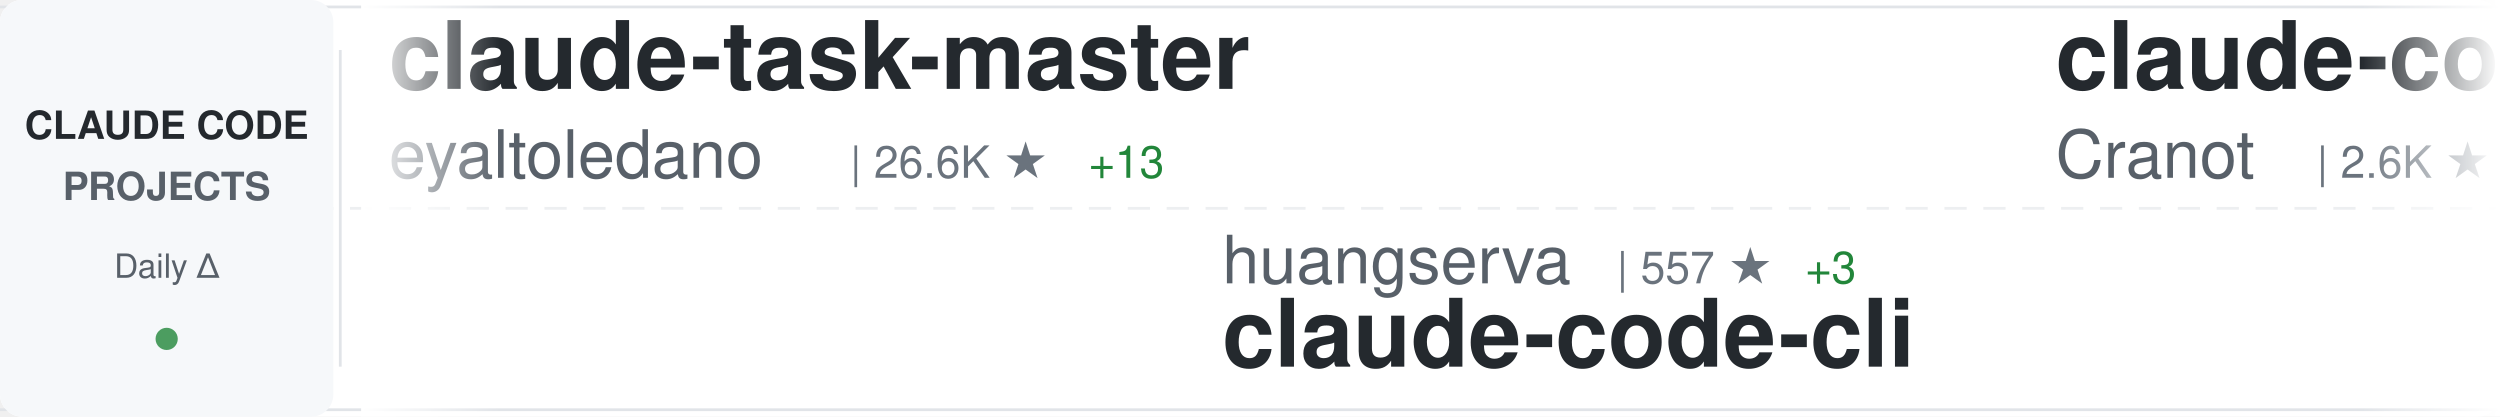
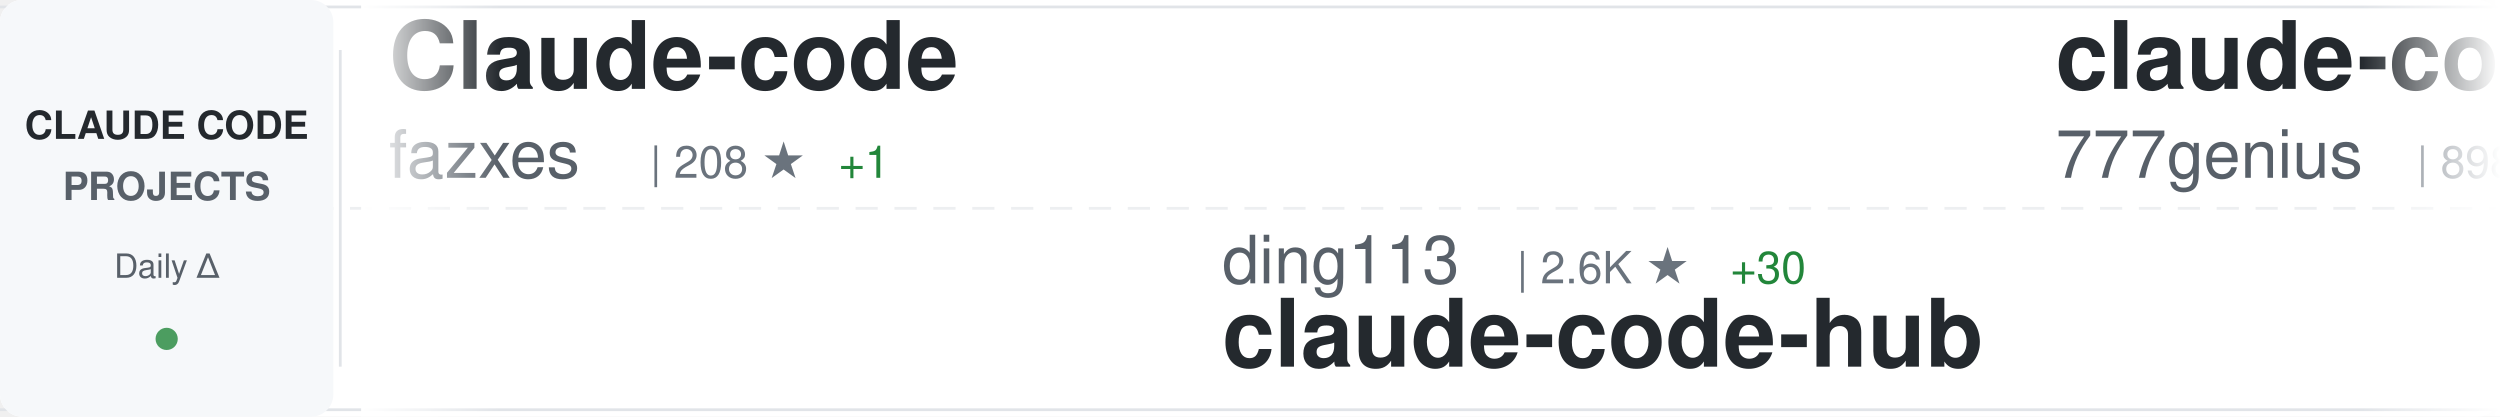
<svg xmlns="http://www.w3.org/2000/svg" width="900" height="150">
  <defs>
    <linearGradient id="awesomeLeftFade" x1="0%" y1="0%" x2="100%" y2="0%">
      <stop offset="0%" style="stop-color:#ffffff;stop-opacity:1" />
      <stop offset="100%" style="stop-color:#ffffff;stop-opacity:0" />
    </linearGradient>
    <linearGradient id="awesomeRightFade" x1="0%" y1="0%" x2="100%" y2="0%">
      <stop offset="0%" style="stop-color:#ffffff;stop-opacity:0" />
      <stop offset="100%" style="stop-color:#ffffff;stop-opacity:1" />
    </linearGradient>
  </defs>
  <rect width="900" height="150" fill="#ffffff" rx="8" />
  <rect x="0" y="2" width="900" height="1" fill="#e1e4e8" />
  <rect x="0" y="147" width="900" height="1" fill="#e1e4e8" />
  <line x1="0" y1="75" x2="900" y2="75" stroke="#e1e4e8" stroke-width="1" stroke-dasharray="8 6" opacity="0.6" />
  <rect x="0" y="0" width="120" height="150" fill="#f6f8fa" rx="8" />
  <text x="60" y="50" font-family="-apple-system, BlinkMacSystemFont, 'Segoe UI', Helvetica, Arial, sans-serif" font-size="14" font-weight="600" fill="#24292e" text-anchor="middle">CLAUDE CODE</text>
  <text x="60" y="72" font-family="-apple-system, BlinkMacSystemFont, 'Segoe UI', Helvetica, Arial, sans-serif" font-size="14" font-weight="600" fill="#586069" text-anchor="middle">PROJECTS</text>
  <text x="60" y="100" font-family="-apple-system, BlinkMacSystemFont, 'Segoe UI', Helvetica, Arial, sans-serif" font-size="12" font-weight="500" fill="#586069" text-anchor="middle">Daily Δ</text>
  <circle cx="60" cy="122" r="4" fill="#22863a" opacity="0.8" />
  <rect x="122" y="18" width="1" height="114" fill="#e1e4e8" />
  <clipPath id="awesomeTickerClip">
    <rect x="130" y="0" width="770" height="150" />
  </clipPath>
  <g clip-path="url(#awesomeTickerClip)">
    <g id="awesomeTickerItems">
      <animateTransform attributeName="transform" attributeType="XML" type="translate" from="0 0" to="-3000 0" dur="54s" repeatCount="indefinite" />
      <g transform="translate(0, 0)">
-         <text x="140" y="32" font-family="-apple-system, BlinkMacSystemFont, 'Segoe UI', Helvetica, Arial, sans-serif" font-size="34" font-weight="600" fill="#24292e">claude-task-master</text>
-         <text x="140" y="64" font-family="-apple-system, BlinkMacSystemFont, 'Segoe UI', Helvetica, Arial, sans-serif" font-size="24" font-weight="400" fill="#586069">eyaltoledano</text>
-         <text x="306" y="64" font-family="-apple-system, BlinkMacSystemFont, 'Segoe UI', Helvetica, Arial, sans-serif" font-size="16" font-weight="500" fill="#6a737d">| 26.6K ★</text>
-         <text x="392" y="64" font-family="-apple-system, BlinkMacSystemFont, 'Segoe UI', Helvetica, Arial, sans-serif" font-size="16" font-weight="500" fill="#22863a"> +13</text>
+         <text x="140" y="32" font-family="-apple-system, BlinkMacSystemFont, 'Segoe UI', Helvetica, Arial, sans-serif" font-size="34" font-weight="600" fill="#24292e">Claude-code</text>
+         <text x="140" y="64" font-family="-apple-system, BlinkMacSystemFont, 'Segoe UI', Helvetica, Arial, sans-serif" font-size="24" font-weight="400" fill="#586069">fazxes</text>
+         <text x="234" y="64" font-family="-apple-system, BlinkMacSystemFont, 'Segoe UI', Helvetica, Arial, sans-serif" font-size="16" font-weight="500" fill="#6a737d">| 208 ★</text>
+         <text x="302" y="64" font-family="-apple-system, BlinkMacSystemFont, 'Segoe UI', Helvetica, Arial, sans-serif" font-size="16" font-weight="500" fill="#22863a"> +1</text>
      </g>
      <g transform="translate(300, 0)">
-         <text x="140" y="102" font-family="-apple-system, BlinkMacSystemFont, 'Segoe UI', Helvetica, Arial, sans-serif" font-size="24" font-weight="400" fill="#586069">huangserva</text>
-         <text x="282" y="102" font-family="-apple-system, BlinkMacSystemFont, 'Segoe UI', Helvetica, Arial, sans-serif" font-size="16" font-weight="500" fill="#6a737d">| 557 ★</text>
-         <text x="350" y="102" font-family="-apple-system, BlinkMacSystemFont, 'Segoe UI', Helvetica, Arial, sans-serif" font-size="16" font-weight="500" fill="#22863a"> +3</text>
-         <text x="140" y="132" font-family="-apple-system, BlinkMacSystemFont, 'Segoe UI', Helvetica, Arial, sans-serif" font-size="34" font-weight="600" fill="#24292e">claude-code-cli</text>
+         <text x="140" y="102" font-family="-apple-system, BlinkMacSystemFont, 'Segoe UI', Helvetica, Arial, sans-serif" font-size="24" font-weight="400" fill="#586069">ding113</text>
+         <text x="246" y="102" font-family="-apple-system, BlinkMacSystemFont, 'Segoe UI', Helvetica, Arial, sans-serif" font-size="16" font-weight="500" fill="#6a737d">| 2.6K ★</text>
+         <text x="323" y="102" font-family="-apple-system, BlinkMacSystemFont, 'Segoe UI', Helvetica, Arial, sans-serif" font-size="16" font-weight="500" fill="#22863a"> +30</text>
+         <text x="140" y="132" font-family="-apple-system, BlinkMacSystemFont, 'Segoe UI', Helvetica, Arial, sans-serif" font-size="34" font-weight="600" fill="#24292e">claude-code-hub</text>
      </g>
      <g transform="translate(600, 0)">
-         <text x="140" y="32" font-family="-apple-system, BlinkMacSystemFont, 'Segoe UI', Helvetica, Arial, sans-serif" font-size="34" font-weight="600" fill="#24292e">claude-code-guide</text>
-         <text x="140" y="64" font-family="-apple-system, BlinkMacSystemFont, 'Segoe UI', Helvetica, Arial, sans-serif" font-size="24" font-weight="400" fill="#586069">Cranot</text>
-         <text x="234" y="64" font-family="-apple-system, BlinkMacSystemFont, 'Segoe UI', Helvetica, Arial, sans-serif" font-size="16" font-weight="500" fill="#6a737d">| 2.6K ★</text>
-         <text x="311" y="64" font-family="-apple-system, BlinkMacSystemFont, 'Segoe UI', Helvetica, Arial, sans-serif" font-size="16" font-weight="500" fill="#22863a"> +2</text>
+         <text x="140" y="32" font-family="-apple-system, BlinkMacSystemFont, 'Segoe UI', Helvetica, Arial, sans-serif" font-size="34" font-weight="600" fill="#24292e">claude-code-source-code</text>
+         <text x="140" y="64" font-family="-apple-system, BlinkMacSystemFont, 'Segoe UI', Helvetica, Arial, sans-serif" font-size="24" font-weight="400" fill="#586069">777genius</text>
+         <text x="270" y="64" font-family="-apple-system, BlinkMacSystemFont, 'Segoe UI', Helvetica, Arial, sans-serif" font-size="16" font-weight="500" fill="#6a737d">| 898 ★</text>
      </g>
      <g transform="translate(900, 0)">
-         <text x="140" y="102" font-family="-apple-system, BlinkMacSystemFont, 'Segoe UI', Helvetica, Arial, sans-serif" font-size="24" font-weight="400" fill="#586069">VineeTagarwaL-code</text>
-         <text x="378" y="102" font-family="-apple-system, BlinkMacSystemFont, 'Segoe UI', Helvetica, Arial, sans-serif" font-size="16" font-weight="500" fill="#6a737d">| 273 ★</text>
-         <text x="446" y="102" font-family="-apple-system, BlinkMacSystemFont, 'Segoe UI', Helvetica, Arial, sans-serif" font-size="16" font-weight="500" fill="#22863a"> +1</text>
+         <text x="140" y="102" font-family="-apple-system, BlinkMacSystemFont, 'Segoe UI', Helvetica, Arial, sans-serif" font-size="24" font-weight="400" fill="#586069">lowcortisolprogrammer</text>
+         <text x="414" y="102" font-family="-apple-system, BlinkMacSystemFont, 'Segoe UI', Helvetica, Arial, sans-serif" font-size="16" font-weight="500" fill="#6a737d">| 172 ★</text>
        <text x="140" y="132" font-family="-apple-system, BlinkMacSystemFont, 'Segoe UI', Helvetica, Arial, sans-serif" font-size="34" font-weight="600" fill="#24292e">claude-code</text>
      </g>
      <g transform="translate(1200, 0)">
-         <text x="140" y="32" font-family="-apple-system, BlinkMacSystemFont, 'Segoe UI', Helvetica, Arial, sans-serif" font-size="34" font-weight="600" fill="#24292e">claude-code-reverse</text>
-         <text x="140" y="64" font-family="-apple-system, BlinkMacSystemFont, 'Segoe UI', Helvetica, Arial, sans-serif" font-size="24" font-weight="400" fill="#586069">Yuyz0112</text>
-         <text x="258" y="64" font-family="-apple-system, BlinkMacSystemFont, 'Segoe UI', Helvetica, Arial, sans-serif" font-size="16" font-weight="500" fill="#6a737d">| 2.4K ★</text>
+         <text x="140" y="32" font-family="-apple-system, BlinkMacSystemFont, 'Segoe UI', Helvetica, Arial, sans-serif" font-size="34" font-weight="600" fill="#24292e">claude-code-security-rev...</text>
+         <text x="140" y="64" font-family="-apple-system, BlinkMacSystemFont, 'Segoe UI', Helvetica, Arial, sans-serif" font-size="24" font-weight="400" fill="#586069">anthropics</text>
+         <text x="282" y="64" font-family="-apple-system, BlinkMacSystemFont, 'Segoe UI', Helvetica, Arial, sans-serif" font-size="16" font-weight="500" fill="#6a737d">| 4.3K ★</text>
+         <text x="359" y="64" font-family="-apple-system, BlinkMacSystemFont, 'Segoe UI', Helvetica, Arial, sans-serif" font-size="16" font-weight="500" fill="#22863a"> +13</text>
      </g>
      <g transform="translate(1500, 0)">
-         <text x="140" y="102" font-family="-apple-system, BlinkMacSystemFont, 'Segoe UI', Helvetica, Arial, sans-serif" font-size="24" font-weight="400" fill="#586069">ChrisWiles</text>
-         <text x="282" y="102" font-family="-apple-system, BlinkMacSystemFont, 'Segoe UI', Helvetica, Arial, sans-serif" font-size="16" font-weight="500" fill="#6a737d">| 5.8K ★</text>
-         <text x="359" y="102" font-family="-apple-system, BlinkMacSystemFont, 'Segoe UI', Helvetica, Arial, sans-serif" font-size="16" font-weight="500" fill="#22863a"> +10</text>
-         <text x="140" y="132" font-family="-apple-system, BlinkMacSystemFont, 'Segoe UI', Helvetica, Arial, sans-serif" font-size="34" font-weight="600" fill="#24292e">claude-code-showcase</text>
+         <text x="140" y="102" font-family="-apple-system, BlinkMacSystemFont, 'Segoe UI', Helvetica, Arial, sans-serif" font-size="24" font-weight="400" fill="#586069">slopus</text>
+         <text x="234" y="102" font-family="-apple-system, BlinkMacSystemFont, 'Segoe UI', Helvetica, Arial, sans-serif" font-size="16" font-weight="500" fill="#6a737d">| 18.8K ★</text>
+         <text x="320" y="102" font-family="-apple-system, BlinkMacSystemFont, 'Segoe UI', Helvetica, Arial, sans-serif" font-size="16" font-weight="500" fill="#22863a"> +93</text>
+         <text x="140" y="132" font-family="-apple-system, BlinkMacSystemFont, 'Segoe UI', Helvetica, Arial, sans-serif" font-size="34" font-weight="600" fill="#24292e">happy</text>
      </g>
      <g transform="translate(1800, 0)">
-         <text x="140" y="32" font-family="-apple-system, BlinkMacSystemFont, 'Segoe UI', Helvetica, Arial, sans-serif" font-size="34" font-weight="600" fill="#24292e">claude-code-tips</text>
-         <text x="140" y="64" font-family="-apple-system, BlinkMacSystemFont, 'Segoe UI', Helvetica, Arial, sans-serif" font-size="24" font-weight="400" fill="#586069">ykdojo</text>
-         <text x="234" y="64" font-family="-apple-system, BlinkMacSystemFont, 'Segoe UI', Helvetica, Arial, sans-serif" font-size="16" font-weight="500" fill="#6a737d">| 7.8K ★</text>
-         <text x="311" y="64" font-family="-apple-system, BlinkMacSystemFont, 'Segoe UI', Helvetica, Arial, sans-serif" font-size="16" font-weight="500" fill="#22863a"> +27</text>
+         <text x="140" y="32" font-family="-apple-system, BlinkMacSystemFont, 'Segoe UI', Helvetica, Arial, sans-serif" font-size="34" font-weight="600" fill="#24292e">claude-skills</text>
+         <text x="140" y="64" font-family="-apple-system, BlinkMacSystemFont, 'Segoe UI', Helvetica, Arial, sans-serif" font-size="24" font-weight="400" fill="#586069">alirezarezvani</text>
+         <text x="330" y="64" font-family="-apple-system, BlinkMacSystemFont, 'Segoe UI', Helvetica, Arial, sans-serif" font-size="16" font-weight="500" fill="#6a737d">| 12.1K ★</text>
+         <text x="416" y="64" font-family="-apple-system, BlinkMacSystemFont, 'Segoe UI', Helvetica, Arial, sans-serif" font-size="16" font-weight="500" fill="#22863a"> +140</text>
      </g>
      <g transform="translate(2100, 0)">
-         <text x="140" y="102" font-family="-apple-system, BlinkMacSystemFont, 'Segoe UI', Helvetica, Arial, sans-serif" font-size="24" font-weight="400" fill="#586069">feiskyer</text>
-         <text x="258" y="102" font-family="-apple-system, BlinkMacSystemFont, 'Segoe UI', Helvetica, Arial, sans-serif" font-size="16" font-weight="500" fill="#6a737d">| 1.4K ★</text>
-         <text x="335" y="102" font-family="-apple-system, BlinkMacSystemFont, 'Segoe UI', Helvetica, Arial, sans-serif" font-size="16" font-weight="500" fill="#22863a"> +2</text>
-         <text x="140" y="132" font-family="-apple-system, BlinkMacSystemFont, 'Segoe UI', Helvetica, Arial, sans-serif" font-size="34" font-weight="600" fill="#24292e">claude-code-settings</text>
+         <text x="140" y="102" font-family="-apple-system, BlinkMacSystemFont, 'Segoe UI', Helvetica, Arial, sans-serif" font-size="24" font-weight="400" fill="#586069">anthropics</text>
+         <text x="282" y="102" font-family="-apple-system, BlinkMacSystemFont, 'Segoe UI', Helvetica, Arial, sans-serif" font-size="16" font-weight="500" fill="#6a737d">| 116.2K ★</text>
+         <text x="377" y="102" font-family="-apple-system, BlinkMacSystemFont, 'Segoe UI', Helvetica, Arial, sans-serif" font-size="16" font-weight="500" fill="#22863a"> +404</text>
+         <text x="140" y="132" font-family="-apple-system, BlinkMacSystemFont, 'Segoe UI', Helvetica, Arial, sans-serif" font-size="34" font-weight="600" fill="#24292e">claude-code</text>
      </g>
      <g transform="translate(2400, 0)">
-         <text x="140" y="32" font-family="-apple-system, BlinkMacSystemFont, 'Segoe UI', Helvetica, Arial, sans-serif" font-size="34" font-weight="600" fill="#24292e">claude-code-source-build</text>
-         <text x="140" y="64" font-family="-apple-system, BlinkMacSystemFont, 'Segoe UI', Helvetica, Arial, sans-serif" font-size="24" font-weight="400" fill="#586069">andrew-kramer-inno</text>
-         <text x="378" y="64" font-family="-apple-system, BlinkMacSystemFont, 'Segoe UI', Helvetica, Arial, sans-serif" font-size="16" font-weight="500" fill="#6a737d">| 575 ★</text>
-         <text x="446" y="64" font-family="-apple-system, BlinkMacSystemFont, 'Segoe UI', Helvetica, Arial, sans-serif" font-size="16" font-weight="500" fill="#22863a"> +1</text>
+         <text x="140" y="32" font-family="-apple-system, BlinkMacSystemFont, 'Segoe UI', Helvetica, Arial, sans-serif" font-size="34" font-weight="600" fill="#24292e">claude-code-from-scratch</text>
+         <text x="140" y="64" font-family="-apple-system, BlinkMacSystemFont, 'Segoe UI', Helvetica, Arial, sans-serif" font-size="24" font-weight="400" fill="#586069">Windy3f3f3f3f</text>
+         <text x="318" y="64" font-family="-apple-system, BlinkMacSystemFont, 'Segoe UI', Helvetica, Arial, sans-serif" font-size="16" font-weight="500" fill="#6a737d">| 962 ★</text>
+         <text x="386" y="64" font-family="-apple-system, BlinkMacSystemFont, 'Segoe UI', Helvetica, Arial, sans-serif" font-size="16" font-weight="500" fill="#22863a"> +7</text>
      </g>
      <g transform="translate(2700, 0)">
-         <text x="140" y="102" font-family="-apple-system, BlinkMacSystemFont, 'Segoe UI', Helvetica, Arial, sans-serif" font-size="24" font-weight="400" fill="#586069">AICoderTudou</text>
-         <text x="306" y="102" font-family="-apple-system, BlinkMacSystemFont, 'Segoe UI', Helvetica, Arial, sans-serif" font-size="16" font-weight="500" fill="#6a737d">| 489 ★</text>
-         <text x="140" y="132" font-family="-apple-system, BlinkMacSystemFont, 'Segoe UI', Helvetica, Arial, sans-serif" font-size="34" font-weight="600" fill="#24292e">claude-code-tudou</text>
+         <text x="140" y="102" font-family="-apple-system, BlinkMacSystemFont, 'Segoe UI', Helvetica, Arial, sans-serif" font-size="24" font-weight="400" fill="#586069">hangsman</text>
+         <text x="258" y="102" font-family="-apple-system, BlinkMacSystemFont, 'Segoe UI', Helvetica, Arial, sans-serif" font-size="16" font-weight="500" fill="#6a737d">| 756 ★</text>
+         <text x="326" y="102" font-family="-apple-system, BlinkMacSystemFont, 'Segoe UI', Helvetica, Arial, sans-serif" font-size="16" font-weight="500" fill="#22863a"> +3</text>
+         <text x="140" y="132" font-family="-apple-system, BlinkMacSystemFont, 'Segoe UI', Helvetica, Arial, sans-serif" font-size="34" font-weight="600" fill="#24292e">claude-code-source</text>
      </g>
      <g transform="translate(3000, 0)">
-         <text x="140" y="32" font-family="-apple-system, BlinkMacSystemFont, 'Segoe UI', Helvetica, Arial, sans-serif" font-size="34" font-weight="600" fill="#24292e">claude-task-master</text>
-         <text x="140" y="64" font-family="-apple-system, BlinkMacSystemFont, 'Segoe UI', Helvetica, Arial, sans-serif" font-size="24" font-weight="400" fill="#586069">eyaltoledano</text>
-         <text x="306" y="64" font-family="-apple-system, BlinkMacSystemFont, 'Segoe UI', Helvetica, Arial, sans-serif" font-size="16" font-weight="500" fill="#6a737d">| 26.6K ★</text>
-         <text x="392" y="64" font-family="-apple-system, BlinkMacSystemFont, 'Segoe UI', Helvetica, Arial, sans-serif" font-size="16" font-weight="500" fill="#22863a"> +13</text>
+         <text x="140" y="32" font-family="-apple-system, BlinkMacSystemFont, 'Segoe UI', Helvetica, Arial, sans-serif" font-size="34" font-weight="600" fill="#24292e">Claude-code</text>
+         <text x="140" y="64" font-family="-apple-system, BlinkMacSystemFont, 'Segoe UI', Helvetica, Arial, sans-serif" font-size="24" font-weight="400" fill="#586069">fazxes</text>
+         <text x="234" y="64" font-family="-apple-system, BlinkMacSystemFont, 'Segoe UI', Helvetica, Arial, sans-serif" font-size="16" font-weight="500" fill="#6a737d">| 208 ★</text>
+         <text x="302" y="64" font-family="-apple-system, BlinkMacSystemFont, 'Segoe UI', Helvetica, Arial, sans-serif" font-size="16" font-weight="500" fill="#22863a"> +1</text>
      </g>
      <g transform="translate(3300, 0)">
-         <text x="140" y="102" font-family="-apple-system, BlinkMacSystemFont, 'Segoe UI', Helvetica, Arial, sans-serif" font-size="24" font-weight="400" fill="#586069">huangserva</text>
-         <text x="282" y="102" font-family="-apple-system, BlinkMacSystemFont, 'Segoe UI', Helvetica, Arial, sans-serif" font-size="16" font-weight="500" fill="#6a737d">| 557 ★</text>
-         <text x="350" y="102" font-family="-apple-system, BlinkMacSystemFont, 'Segoe UI', Helvetica, Arial, sans-serif" font-size="16" font-weight="500" fill="#22863a"> +3</text>
-         <text x="140" y="132" font-family="-apple-system, BlinkMacSystemFont, 'Segoe UI', Helvetica, Arial, sans-serif" font-size="34" font-weight="600" fill="#24292e">claude-code-cli</text>
+         <text x="140" y="102" font-family="-apple-system, BlinkMacSystemFont, 'Segoe UI', Helvetica, Arial, sans-serif" font-size="24" font-weight="400" fill="#586069">ding113</text>
+         <text x="246" y="102" font-family="-apple-system, BlinkMacSystemFont, 'Segoe UI', Helvetica, Arial, sans-serif" font-size="16" font-weight="500" fill="#6a737d">| 2.6K ★</text>
+         <text x="323" y="102" font-family="-apple-system, BlinkMacSystemFont, 'Segoe UI', Helvetica, Arial, sans-serif" font-size="16" font-weight="500" fill="#22863a"> +30</text>
+         <text x="140" y="132" font-family="-apple-system, BlinkMacSystemFont, 'Segoe UI', Helvetica, Arial, sans-serif" font-size="34" font-weight="600" fill="#24292e">claude-code-hub</text>
      </g>
      <g transform="translate(3600, 0)">
-         <text x="140" y="32" font-family="-apple-system, BlinkMacSystemFont, 'Segoe UI', Helvetica, Arial, sans-serif" font-size="34" font-weight="600" fill="#24292e">claude-code-guide</text>
-         <text x="140" y="64" font-family="-apple-system, BlinkMacSystemFont, 'Segoe UI', Helvetica, Arial, sans-serif" font-size="24" font-weight="400" fill="#586069">Cranot</text>
-         <text x="234" y="64" font-family="-apple-system, BlinkMacSystemFont, 'Segoe UI', Helvetica, Arial, sans-serif" font-size="16" font-weight="500" fill="#6a737d">| 2.6K ★</text>
-         <text x="311" y="64" font-family="-apple-system, BlinkMacSystemFont, 'Segoe UI', Helvetica, Arial, sans-serif" font-size="16" font-weight="500" fill="#22863a"> +2</text>
+         <text x="140" y="32" font-family="-apple-system, BlinkMacSystemFont, 'Segoe UI', Helvetica, Arial, sans-serif" font-size="34" font-weight="600" fill="#24292e">claude-code-source-code</text>
+         <text x="140" y="64" font-family="-apple-system, BlinkMacSystemFont, 'Segoe UI', Helvetica, Arial, sans-serif" font-size="24" font-weight="400" fill="#586069">777genius</text>
+         <text x="270" y="64" font-family="-apple-system, BlinkMacSystemFont, 'Segoe UI', Helvetica, Arial, sans-serif" font-size="16" font-weight="500" fill="#6a737d">| 898 ★</text>
      </g>
      <g transform="translate(3900, 0)">
-         <text x="140" y="102" font-family="-apple-system, BlinkMacSystemFont, 'Segoe UI', Helvetica, Arial, sans-serif" font-size="24" font-weight="400" fill="#586069">VineeTagarwaL-code</text>
-         <text x="378" y="102" font-family="-apple-system, BlinkMacSystemFont, 'Segoe UI', Helvetica, Arial, sans-serif" font-size="16" font-weight="500" fill="#6a737d">| 273 ★</text>
-         <text x="446" y="102" font-family="-apple-system, BlinkMacSystemFont, 'Segoe UI', Helvetica, Arial, sans-serif" font-size="16" font-weight="500" fill="#22863a"> +1</text>
+         <text x="140" y="102" font-family="-apple-system, BlinkMacSystemFont, 'Segoe UI', Helvetica, Arial, sans-serif" font-size="24" font-weight="400" fill="#586069">lowcortisolprogrammer</text>
+         <text x="414" y="102" font-family="-apple-system, BlinkMacSystemFont, 'Segoe UI', Helvetica, Arial, sans-serif" font-size="16" font-weight="500" fill="#6a737d">| 172 ★</text>
        <text x="140" y="132" font-family="-apple-system, BlinkMacSystemFont, 'Segoe UI', Helvetica, Arial, sans-serif" font-size="34" font-weight="600" fill="#24292e">claude-code</text>
      </g>
    </g>
  </g>
  <rect x="130" y="0" width="50" height="150" fill="url(#awesomeLeftFade)" />
  <rect x="850" y="0" width="50" height="150" fill="url(#awesomeRightFade)" />
</svg>
